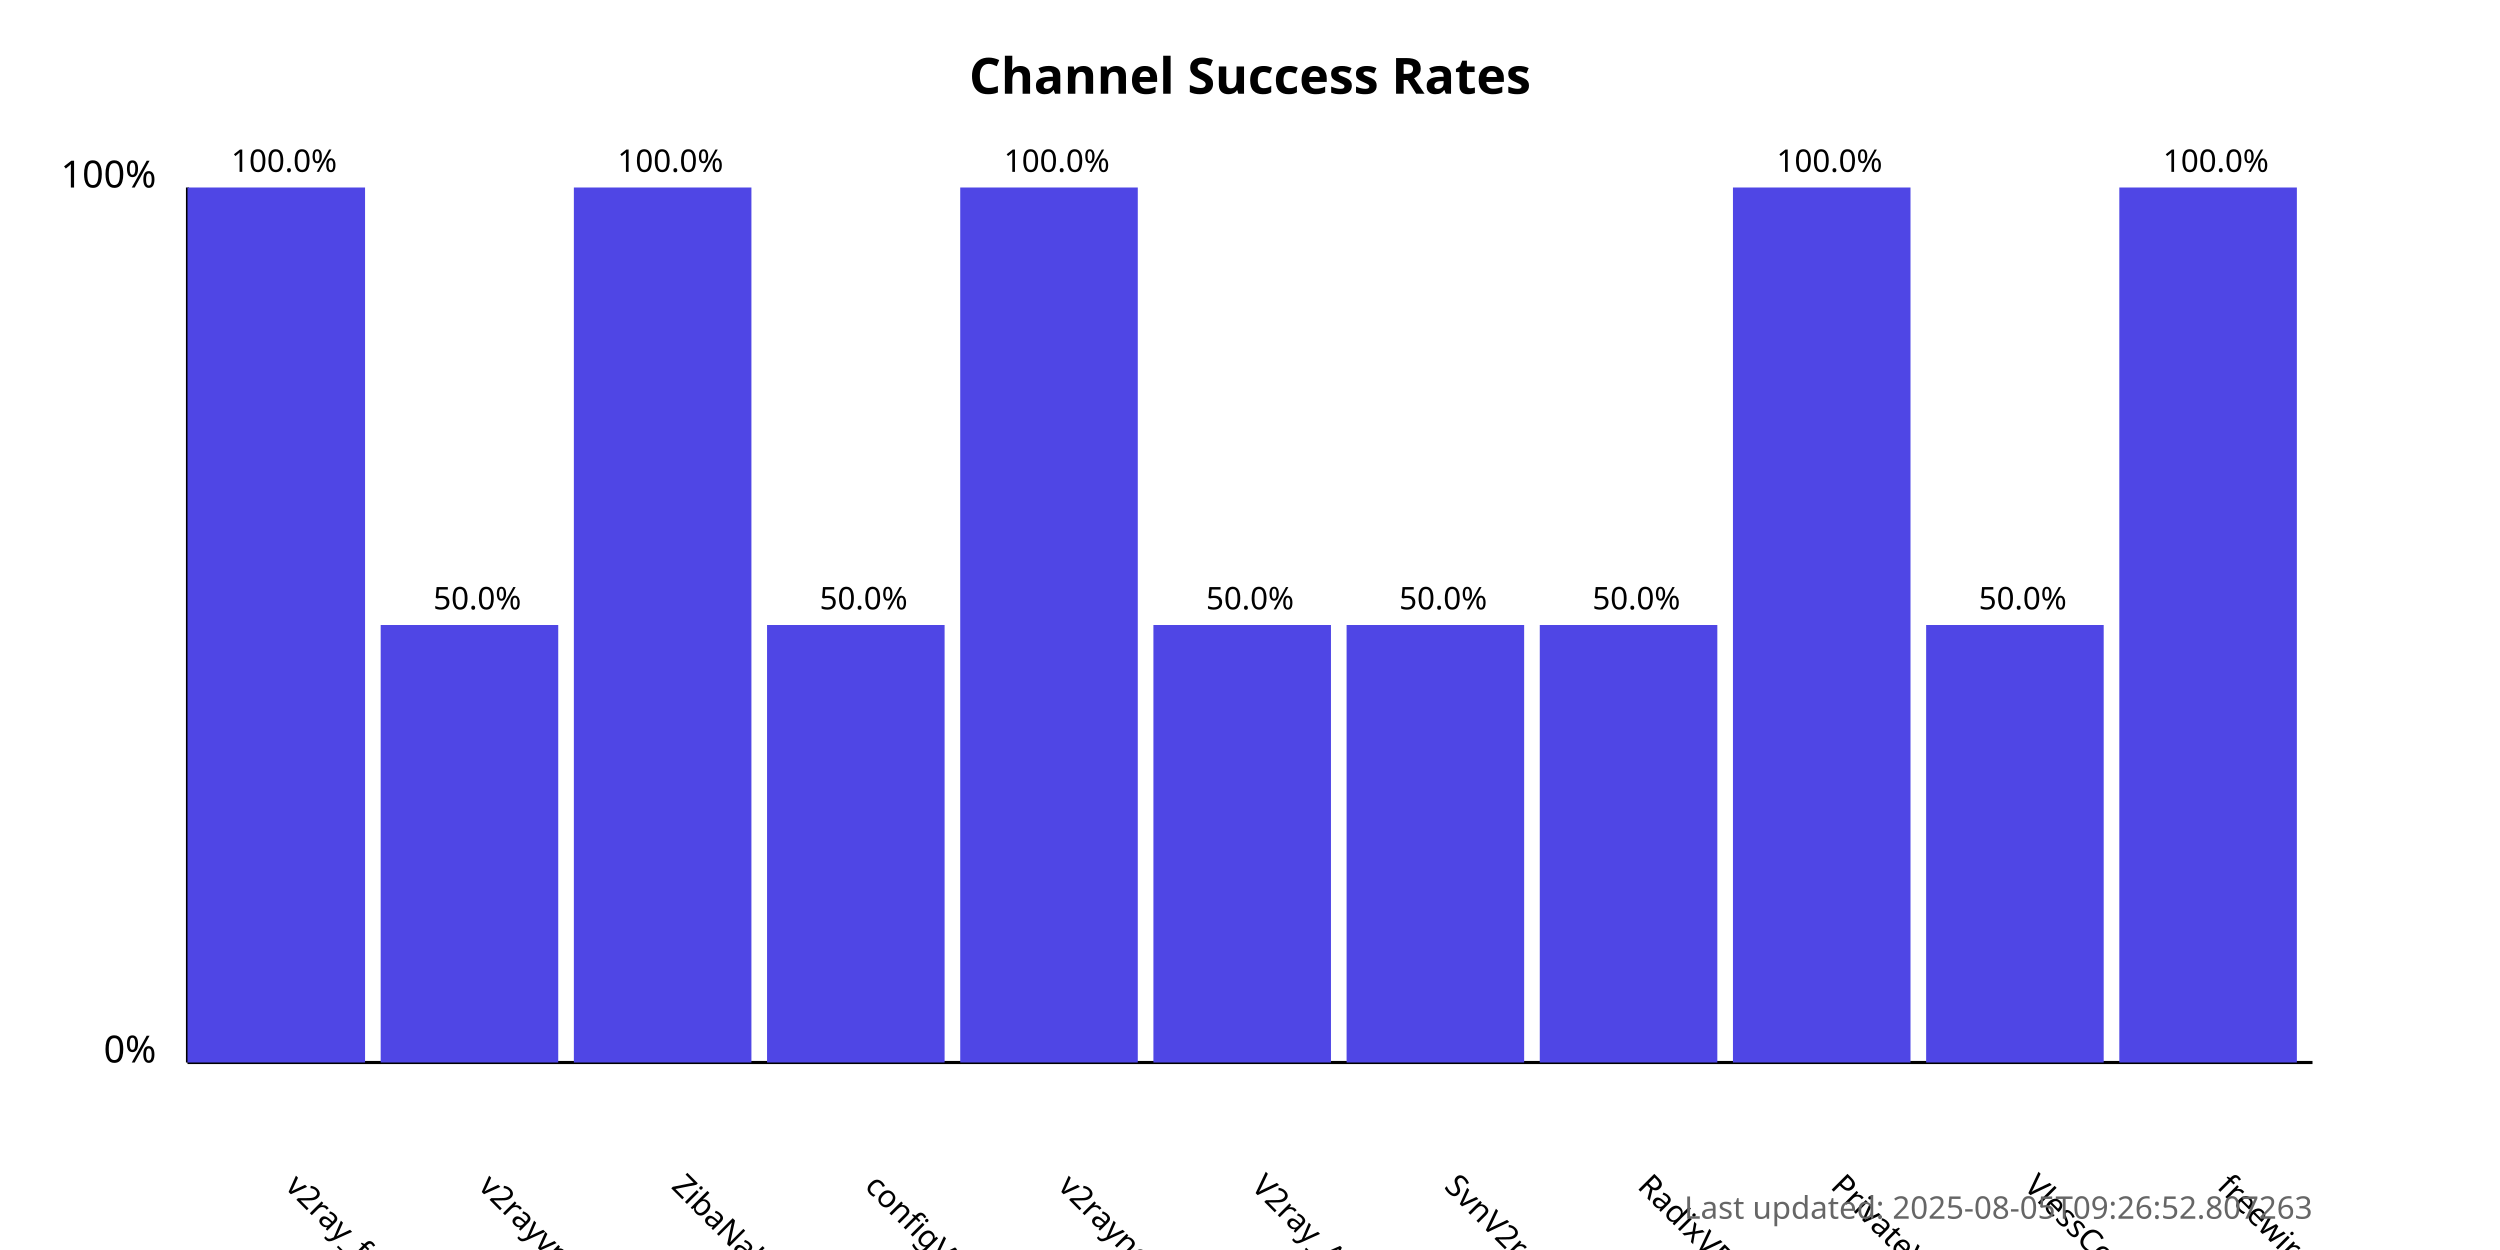
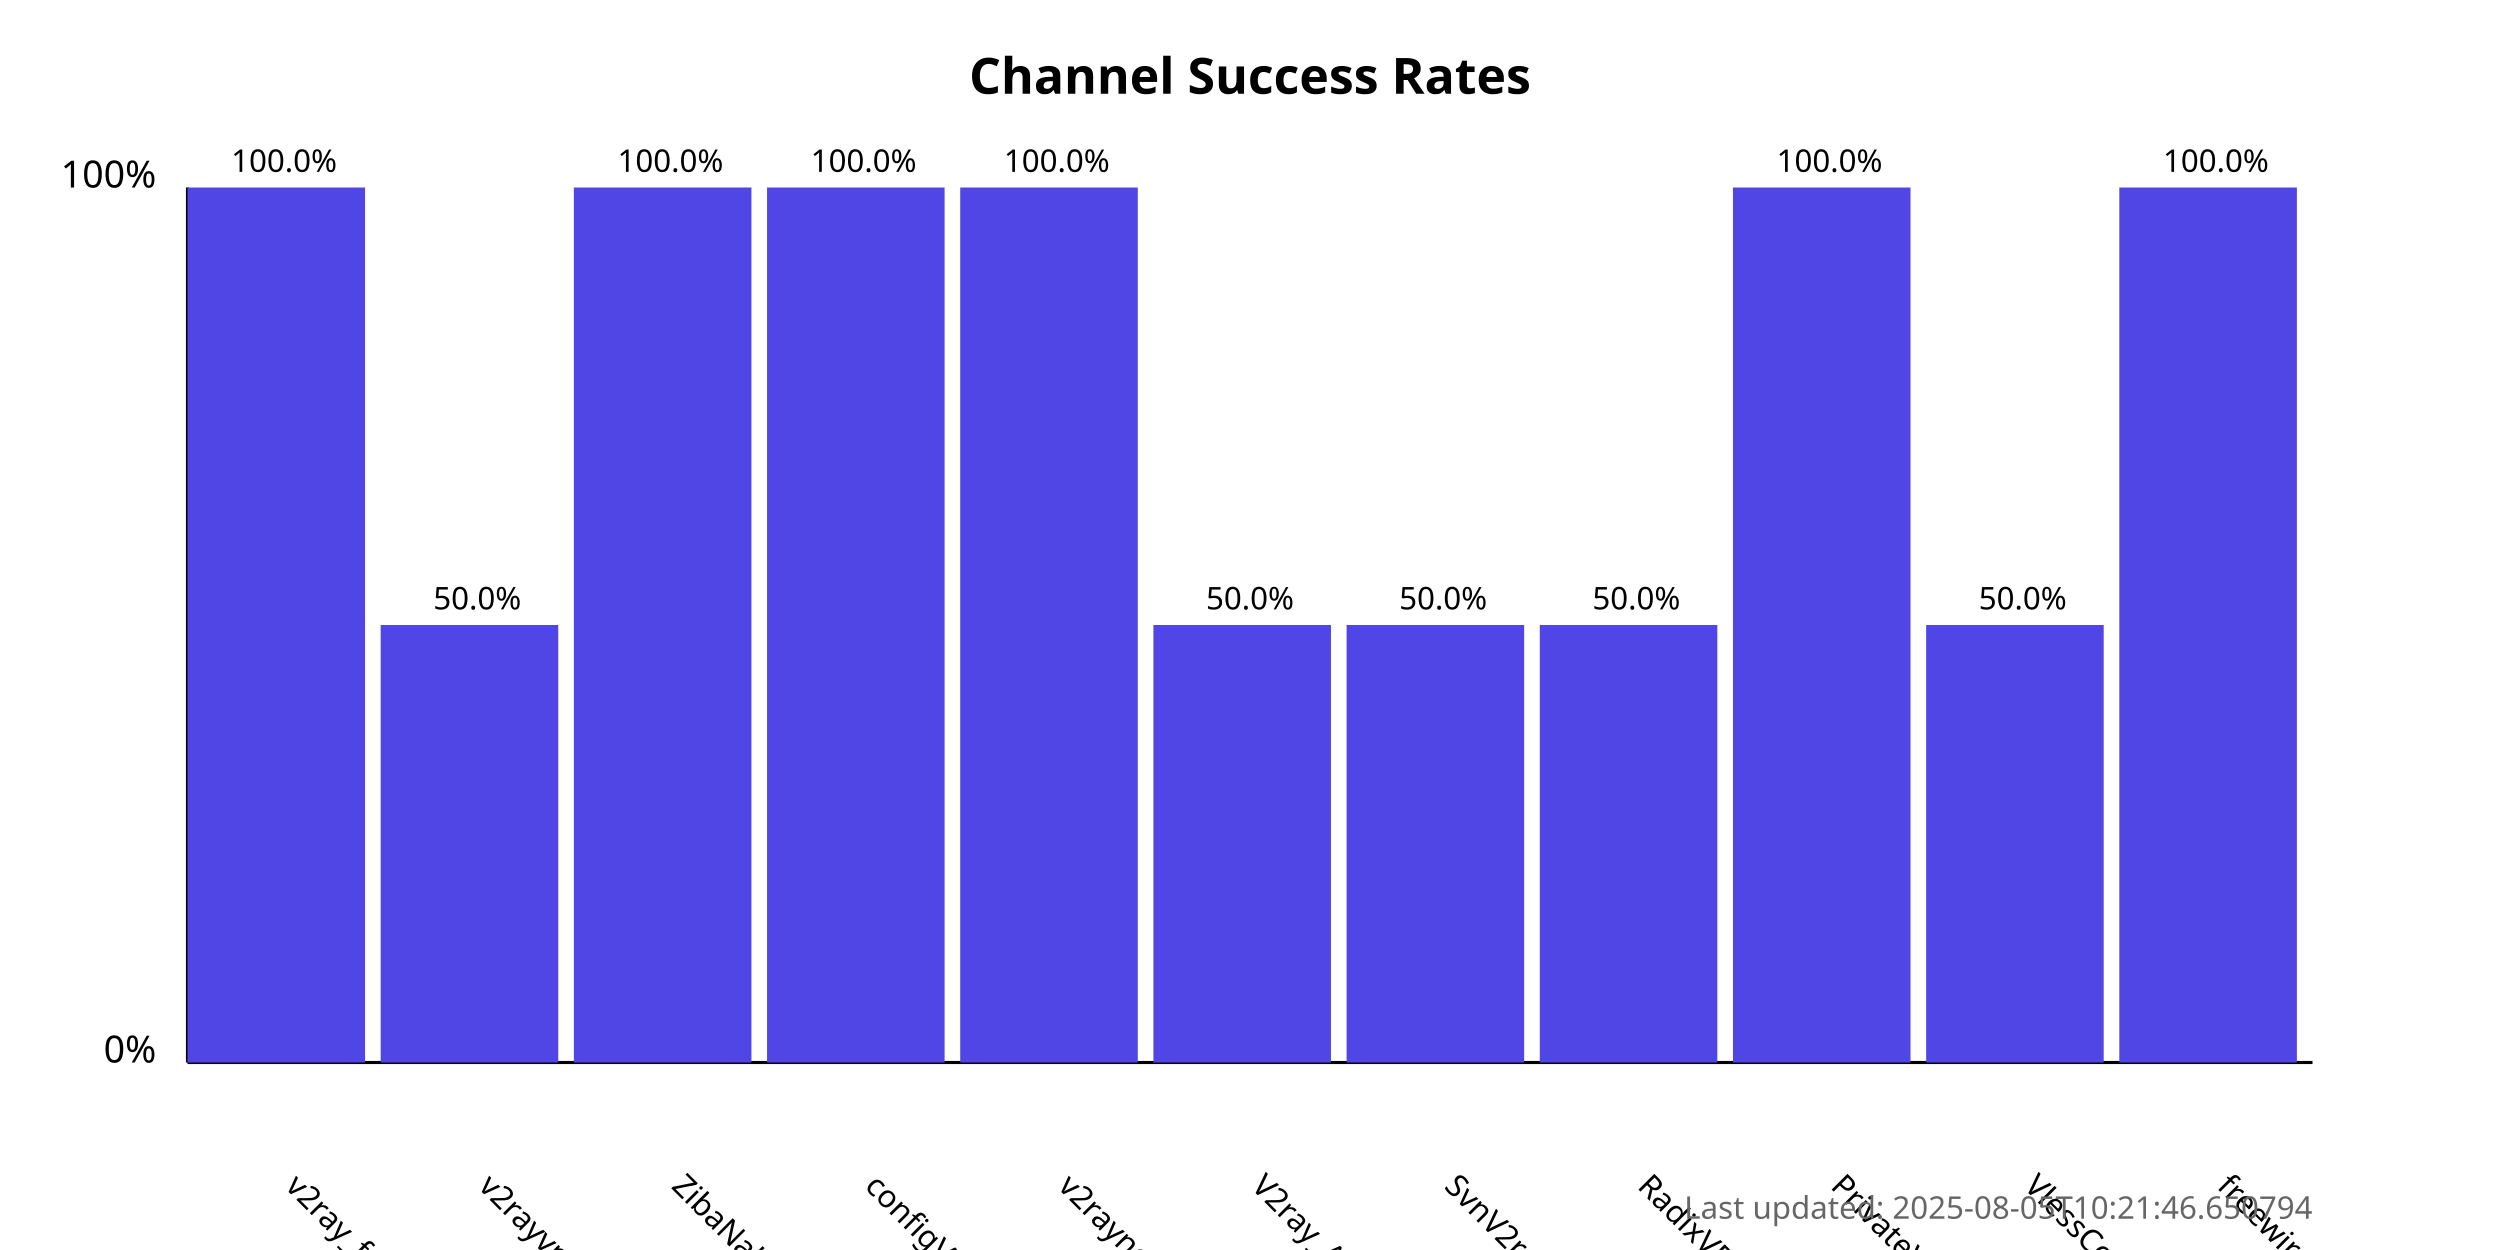
<svg xmlns="http://www.w3.org/2000/svg" width="800" height="400">
  <style>
            .chart-title { font: bold 16px sans-serif; }
            .axis-label { font: 12px sans-serif; }
            .tick-label { font: 10px sans-serif; }
            .bar { fill: #4f46e5; }
            .bar:hover { fill: #6366f1; }
            .timestamp { font: 10px sans-serif; fill: #666; }
        </style>
  <text x="400.0" y="30" text-anchor="middle" class="chart-title">
            Channel Success Rates
        </text>
  <line x1="60" y1="340" x2="60" y2="60" stroke="black" stroke-width="1" />
  <line x1="60" y1="340" x2="740" y2="340" stroke="black" stroke-width="1" />
  <text x="50" y="340" text-anchor="end" class="axis-label">0%</text>
  <text x="50" y="60" text-anchor="end" class="axis-label">100%</text>
  <g>
    <rect x="60" y="60.0" width="56.818" height="280.0" class="bar" />
    <text x="90.909" y="380" transform="rotate(45, 90.90909, 380)" text-anchor="start" class="tick-label">
                v2ray_free_conf
            </text>
    <text x="90.909" y="55.0" text-anchor="middle" class="tick-label">
                100.0%
            </text>
  </g>
  <g>
    <rect x="121.818" y="200.0" width="56.818" height="140.0" class="bar" />
    <text x="152.727" y="380" transform="rotate(45, 152.7273, 380)" text-anchor="start" class="tick-label">
                v2rayvpno
            </text>
    <text x="152.727" y="195.0" text-anchor="middle" class="tick-label">
                50.0%
            </text>
  </g>
  <g>
    <rect x="183.636" y="60.0" width="56.818" height="280.0" class="bar" />
    <text x="214.545" y="380" transform="rotate(45, 214.5455, 380)" text-anchor="start" class="tick-label">
                ZibaNabz
            </text>
    <text x="214.545" y="55.0" text-anchor="middle" class="tick-label">
                100.0%
            </text>
  </g>
  <g>
-     <rect x="245.455" y="200.0" width="56.818" height="140.0" class="bar" />
+     <rect x="245.455" y="60.0" width="56.818" height="280.0" class="bar" />
    <text x="276.364" y="380" transform="rotate(45, 276.3636, 380)" text-anchor="start" class="tick-label">
                configV2rayForFree
            </text>
-     <text x="276.364" y="195.0" text-anchor="middle" class="tick-label">
-                 50.0%
+     <text x="276.364" y="55.0" text-anchor="middle" class="tick-label">
+                 100.0%
            </text>
  </g>
  <g>
    <rect x="307.273" y="60.0" width="56.818" height="280.0" class="bar" />
    <text x="338.182" y="380" transform="rotate(45, 338.1818, 380)" text-anchor="start" class="tick-label">
                v2rayngvpn
            </text>
    <text x="338.182" y="55.0" text-anchor="middle" class="tick-label">
                100.0%
            </text>
  </g>
  <g>
    <rect x="369.091" y="200.0" width="56.818" height="140.0" class="bar" />
    <text x="400.0" y="380" transform="rotate(45, 400.0, 380)" text-anchor="start" class="tick-label">
                V2ray_Alpha
            </text>
    <text x="400.0" y="195.0" text-anchor="middle" class="tick-label">
                50.0%
            </text>
  </g>
  <g>
    <rect x="430.909" y="200.0" width="56.818" height="140.0" class="bar" />
    <text x="461.818" y="380" transform="rotate(45, 461.8182, 380)" text-anchor="start" class="tick-label">
                SvnV2ray
            </text>
    <text x="461.818" y="195.0" text-anchor="middle" class="tick-label">
                50.0%
            </text>
  </g>
  <g>
    <rect x="492.727" y="200.0" width="56.818" height="140.0" class="bar" />
    <text x="523.636" y="380" transform="rotate(45, 523.6364, 380)" text-anchor="start" class="tick-label">
                RadixVPN
            </text>
    <text x="523.636" y="195.0" text-anchor="middle" class="tick-label">
                50.0%
            </text>
  </g>
  <g>
    <rect x="554.545" y="60.0" width="56.818" height="280.0" class="bar" />
    <text x="585.455" y="380" transform="rotate(45, 585.4545, 380)" text-anchor="start" class="tick-label">
                PrivateVPNs
            </text>
    <text x="585.455" y="55.0" text-anchor="middle" class="tick-label">
                100.0%
            </text>
  </g>
  <g>
    <rect x="616.364" y="200.0" width="56.818" height="140.0" class="bar" />
    <text x="647.273" y="380" transform="rotate(45, 647.2727, 380)" text-anchor="start" class="tick-label">
                VlessConfig
            </text>
    <text x="647.273" y="195.0" text-anchor="middle" class="tick-label">
                50.0%
            </text>
  </g>
  <g>
    <rect x="678.182" y="60.0" width="56.818" height="280.0" class="bar" />
    <text x="709.091" y="380" transform="rotate(45, 709.0909, 380)" text-anchor="start" class="tick-label">
                freewireguard
            </text>
    <text x="709.091" y="55.0" text-anchor="middle" class="tick-label">
                100.0%
            </text>
  </g>
  <text x="740" y="390" text-anchor="end" class="timestamp">
-             Last updated: 2025-08-05T09:26:52.807263
+             Last updated: 2025-08-05T10:21:46.650794
        </text>
</svg>
